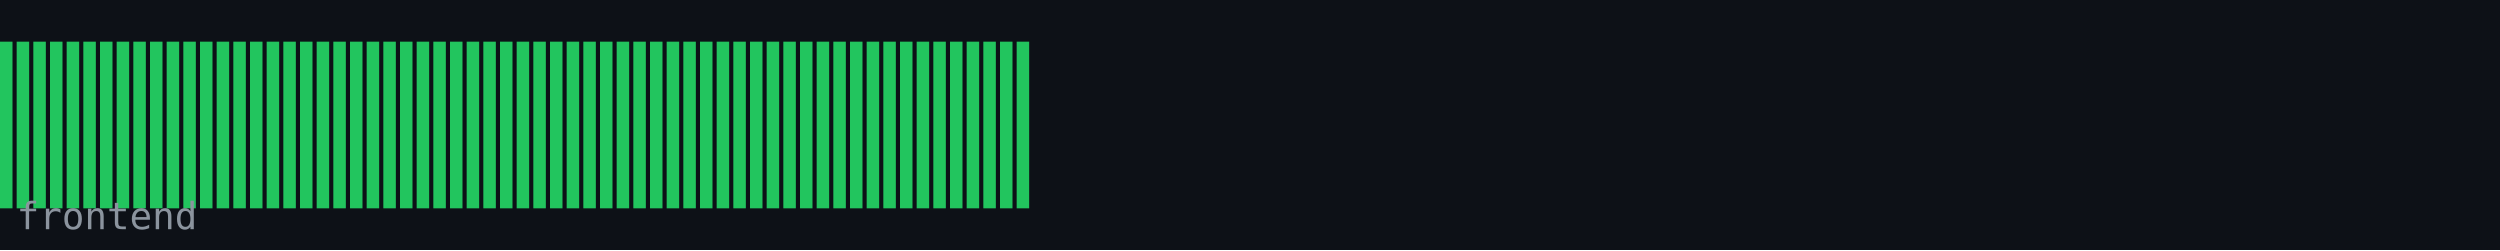
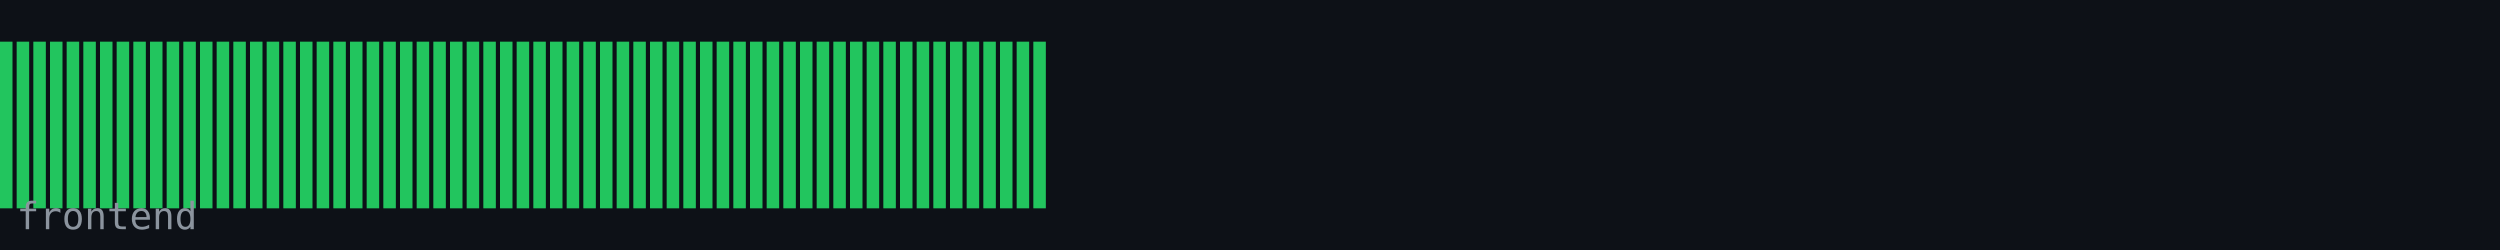
<svg xmlns="http://www.w3.org/2000/svg" width="600" height="60" viewBox="0 0 600 60">
  <rect width="600" height="60" fill="#0d1117" />
  <rect x="0" y="10" width="3" height="40" fill="#22c55e" />
  <rect x="4" y="10" width="3" height="40" fill="#22c55e" />
  <rect x="8" y="10" width="3" height="40" fill="#22c55e" />
  <rect x="12" y="10" width="3" height="40" fill="#22c55e" />
  <rect x="16" y="10" width="3" height="40" fill="#22c55e" />
  <rect x="20" y="10" width="3" height="40" fill="#22c55e" />
  <rect x="24" y="10" width="3" height="40" fill="#22c55e" />
  <rect x="28" y="10" width="3" height="40" fill="#22c55e" />
  <rect x="32" y="10" width="3" height="40" fill="#22c55e" />
  <rect x="36" y="10" width="3" height="40" fill="#22c55e" />
  <rect x="40" y="10" width="3" height="40" fill="#22c55e" />
  <rect x="44" y="10" width="3" height="40" fill="#22c55e" />
  <rect x="48" y="10" width="3" height="40" fill="#22c55e" />
  <rect x="52" y="10" width="3" height="40" fill="#22c55e" />
  <rect x="56" y="10" width="3" height="40" fill="#22c55e" />
  <rect x="60" y="10" width="3" height="40" fill="#22c55e" />
  <rect x="64" y="10" width="3" height="40" fill="#22c55e" />
  <rect x="68" y="10" width="3" height="40" fill="#22c55e" />
  <rect x="72" y="10" width="3" height="40" fill="#22c55e" />
  <rect x="76" y="10" width="3" height="40" fill="#22c55e" />
  <rect x="80" y="10" width="3" height="40" fill="#22c55e" />
  <rect x="84" y="10" width="3" height="40" fill="#22c55e" />
  <rect x="88" y="10" width="3" height="40" fill="#22c55e" />
  <rect x="92" y="10" width="3" height="40" fill="#22c55e" />
  <rect x="96" y="10" width="3" height="40" fill="#22c55e" />
  <rect x="100" y="10" width="3" height="40" fill="#22c55e" />
  <rect x="104" y="10" width="3" height="40" fill="#22c55e" />
  <rect x="108" y="10" width="3" height="40" fill="#22c55e" />
  <rect x="112" y="10" width="3" height="40" fill="#22c55e" />
  <rect x="116" y="10" width="3" height="40" fill="#22c55e" />
  <rect x="120" y="10" width="3" height="40" fill="#22c55e" />
  <rect x="124" y="10" width="3" height="40" fill="#22c55e" />
  <rect x="128" y="10" width="3" height="40" fill="#22c55e" />
  <rect x="132" y="10" width="3" height="40" fill="#22c55e" />
  <rect x="136" y="10" width="3" height="40" fill="#22c55e" />
  <rect x="140" y="10" width="3" height="40" fill="#22c55e" />
  <rect x="144" y="10" width="3" height="40" fill="#22c55e" />
  <rect x="148" y="10" width="3" height="40" fill="#22c55e" />
  <rect x="152" y="10" width="3" height="40" fill="#22c55e" />
  <rect x="156" y="10" width="3" height="40" fill="#22c55e" />
  <rect x="160" y="10" width="3" height="40" fill="#22c55e" />
  <rect x="164" y="10" width="3" height="40" fill="#22c55e" />
  <rect x="168" y="10" width="3" height="40" fill="#22c55e" />
  <rect x="172" y="10" width="3" height="40" fill="#22c55e" />
  <rect x="176" y="10" width="3" height="40" fill="#22c55e" />
  <rect x="180" y="10" width="3" height="40" fill="#22c55e" />
  <rect x="184" y="10" width="3" height="40" fill="#22c55e" />
  <rect x="188" y="10" width="3" height="40" fill="#22c55e" />
  <rect x="192" y="10" width="3" height="40" fill="#22c55e" />
  <rect x="196" y="10" width="3" height="40" fill="#22c55e" />
  <rect x="200" y="10" width="3" height="40" fill="#22c55e" />
  <rect x="204" y="10" width="3" height="40" fill="#22c55e" />
  <rect x="208" y="10" width="3" height="40" fill="#22c55e" />
  <rect x="212" y="10" width="3" height="40" fill="#22c55e" />
  <rect x="216" y="10" width="3" height="40" fill="#22c55e" />
  <rect x="220" y="10" width="3" height="40" fill="#22c55e" />
  <rect x="224" y="10" width="3" height="40" fill="#22c55e" />
  <rect x="228" y="10" width="3" height="40" fill="#22c55e" />
  <rect x="232" y="10" width="3" height="40" fill="#22c55e" />
  <rect x="236" y="10" width="3" height="40" fill="#22c55e" />
  <rect x="240" y="10" width="3" height="40" fill="#22c55e" />
  <rect x="244" y="10" width="3" height="40" fill="#22c55e" />
+   <rect x="248" y="10" width="3" height="40" fill="#22c55e" />
  <text x="4" y="55" font-family="monospace" font-size="9" fill="#8b949e">frontend</text>
</svg>
